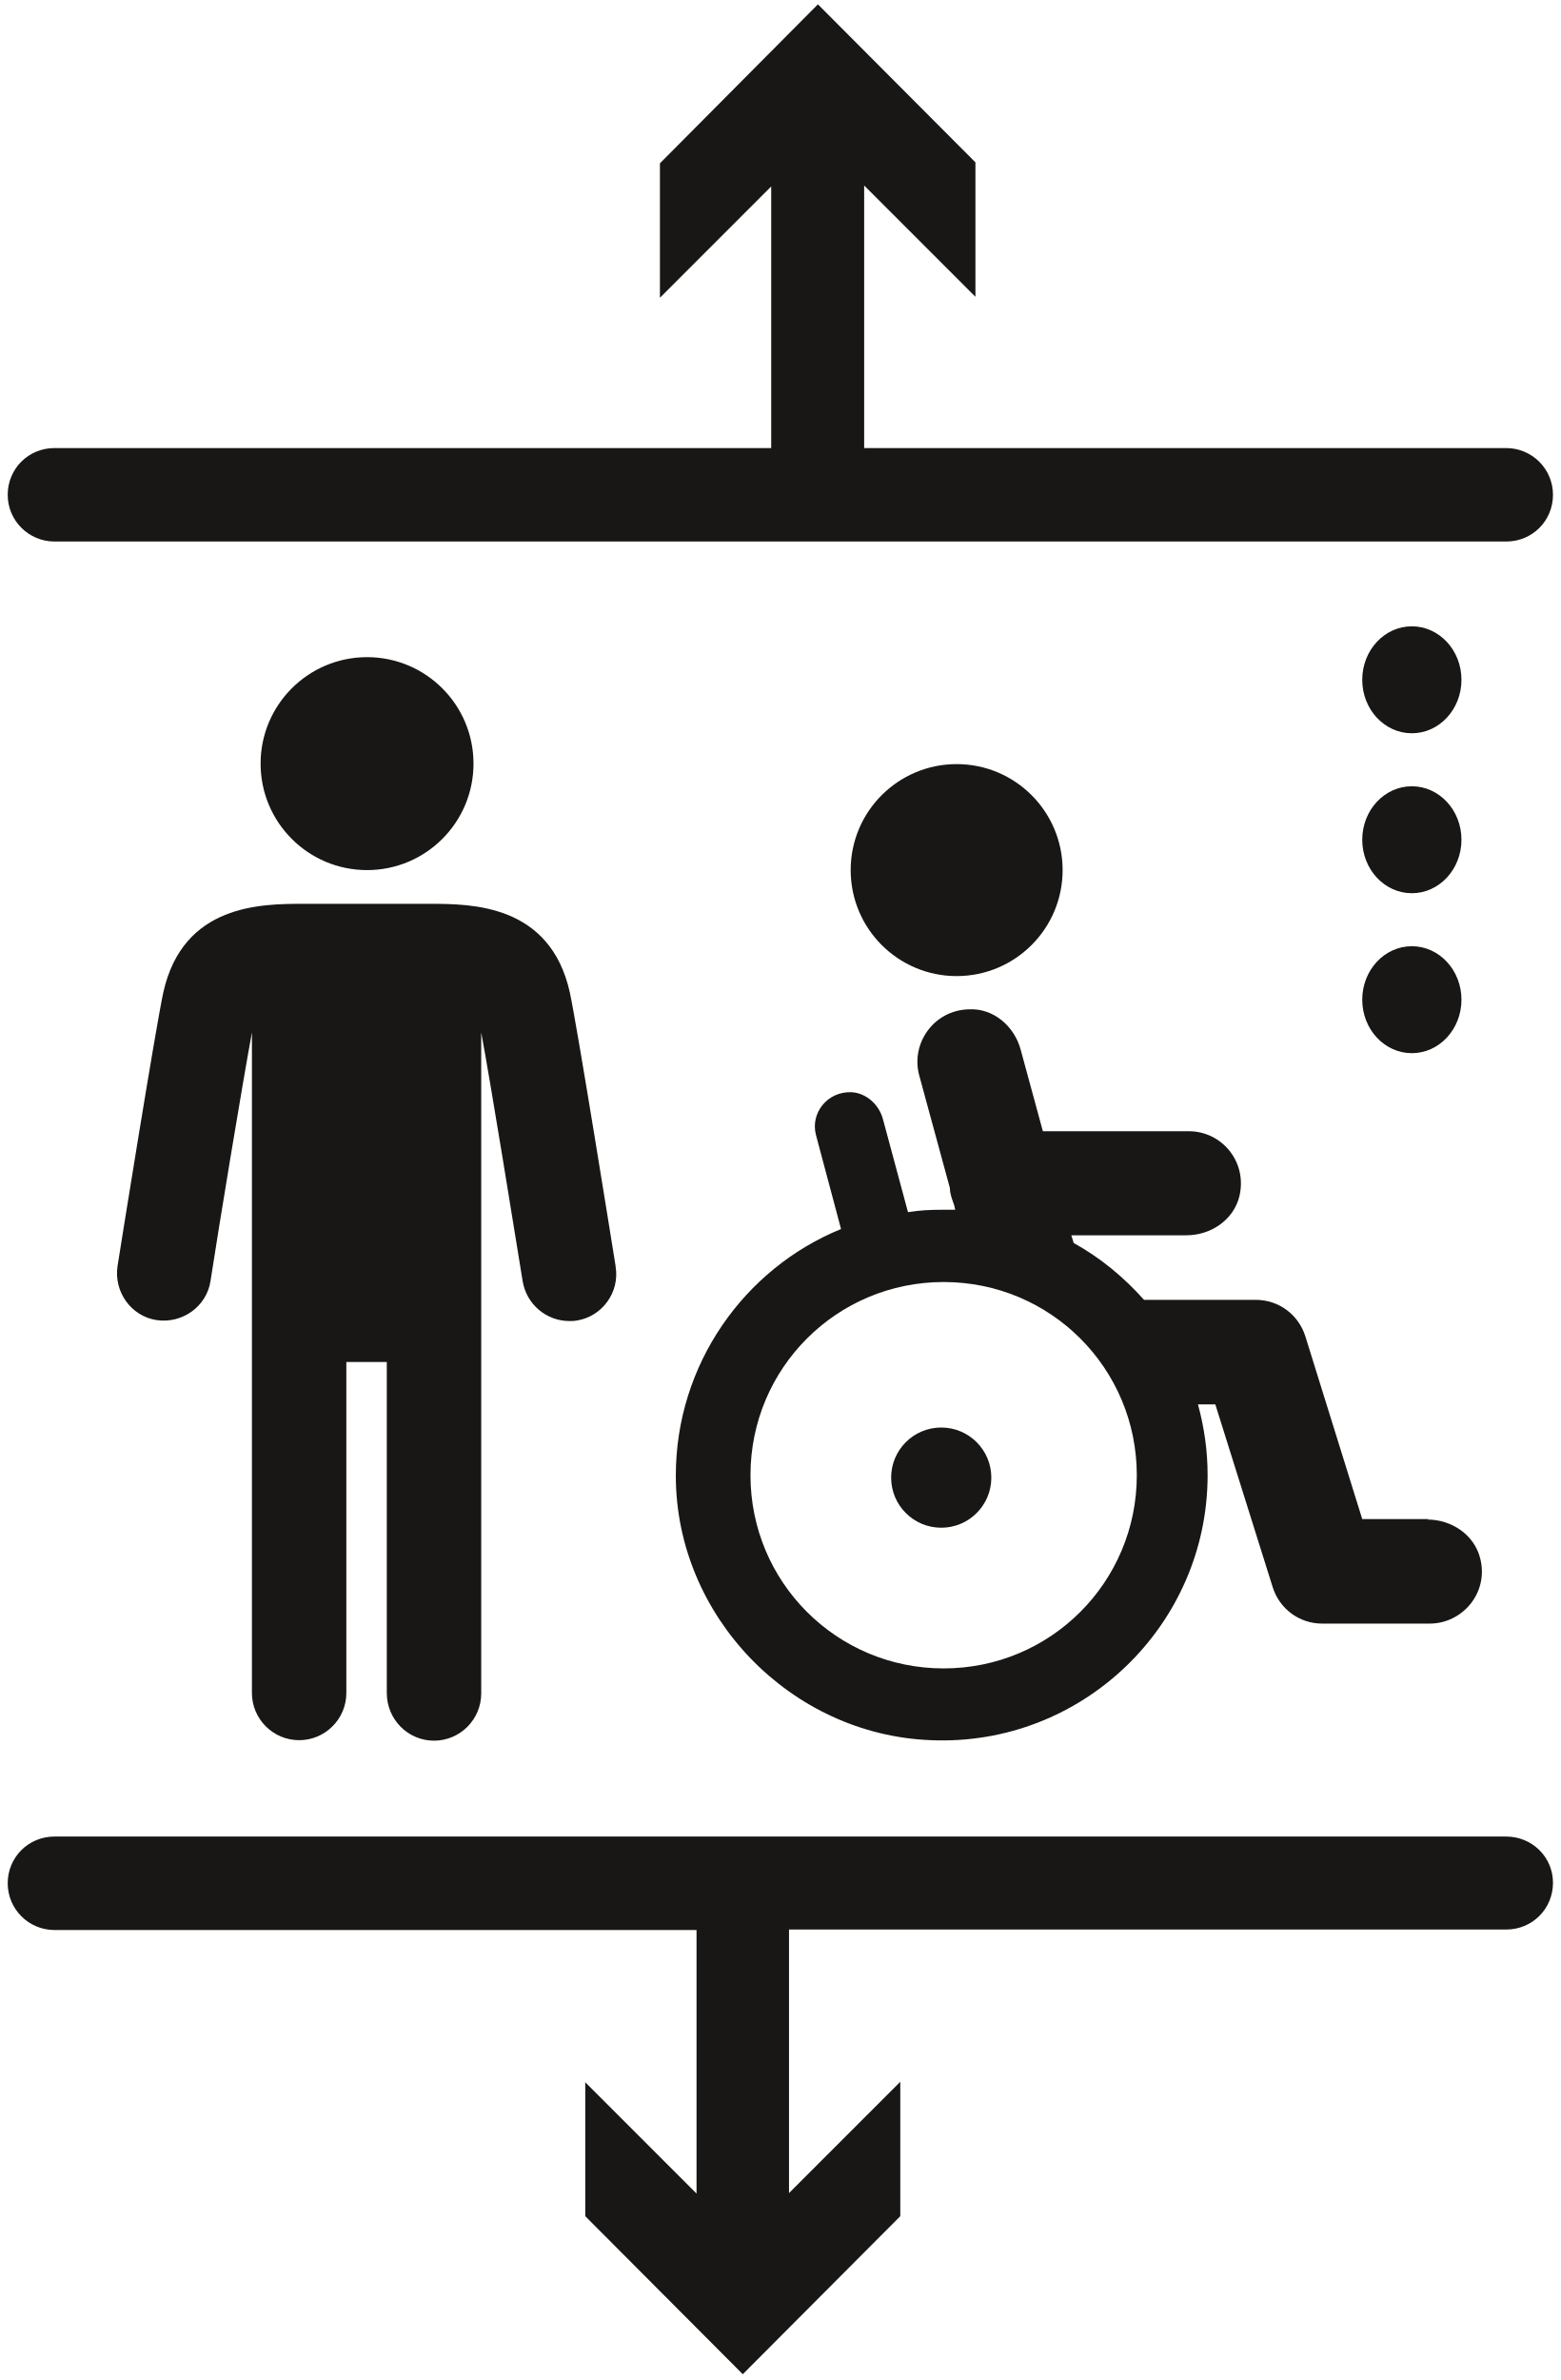
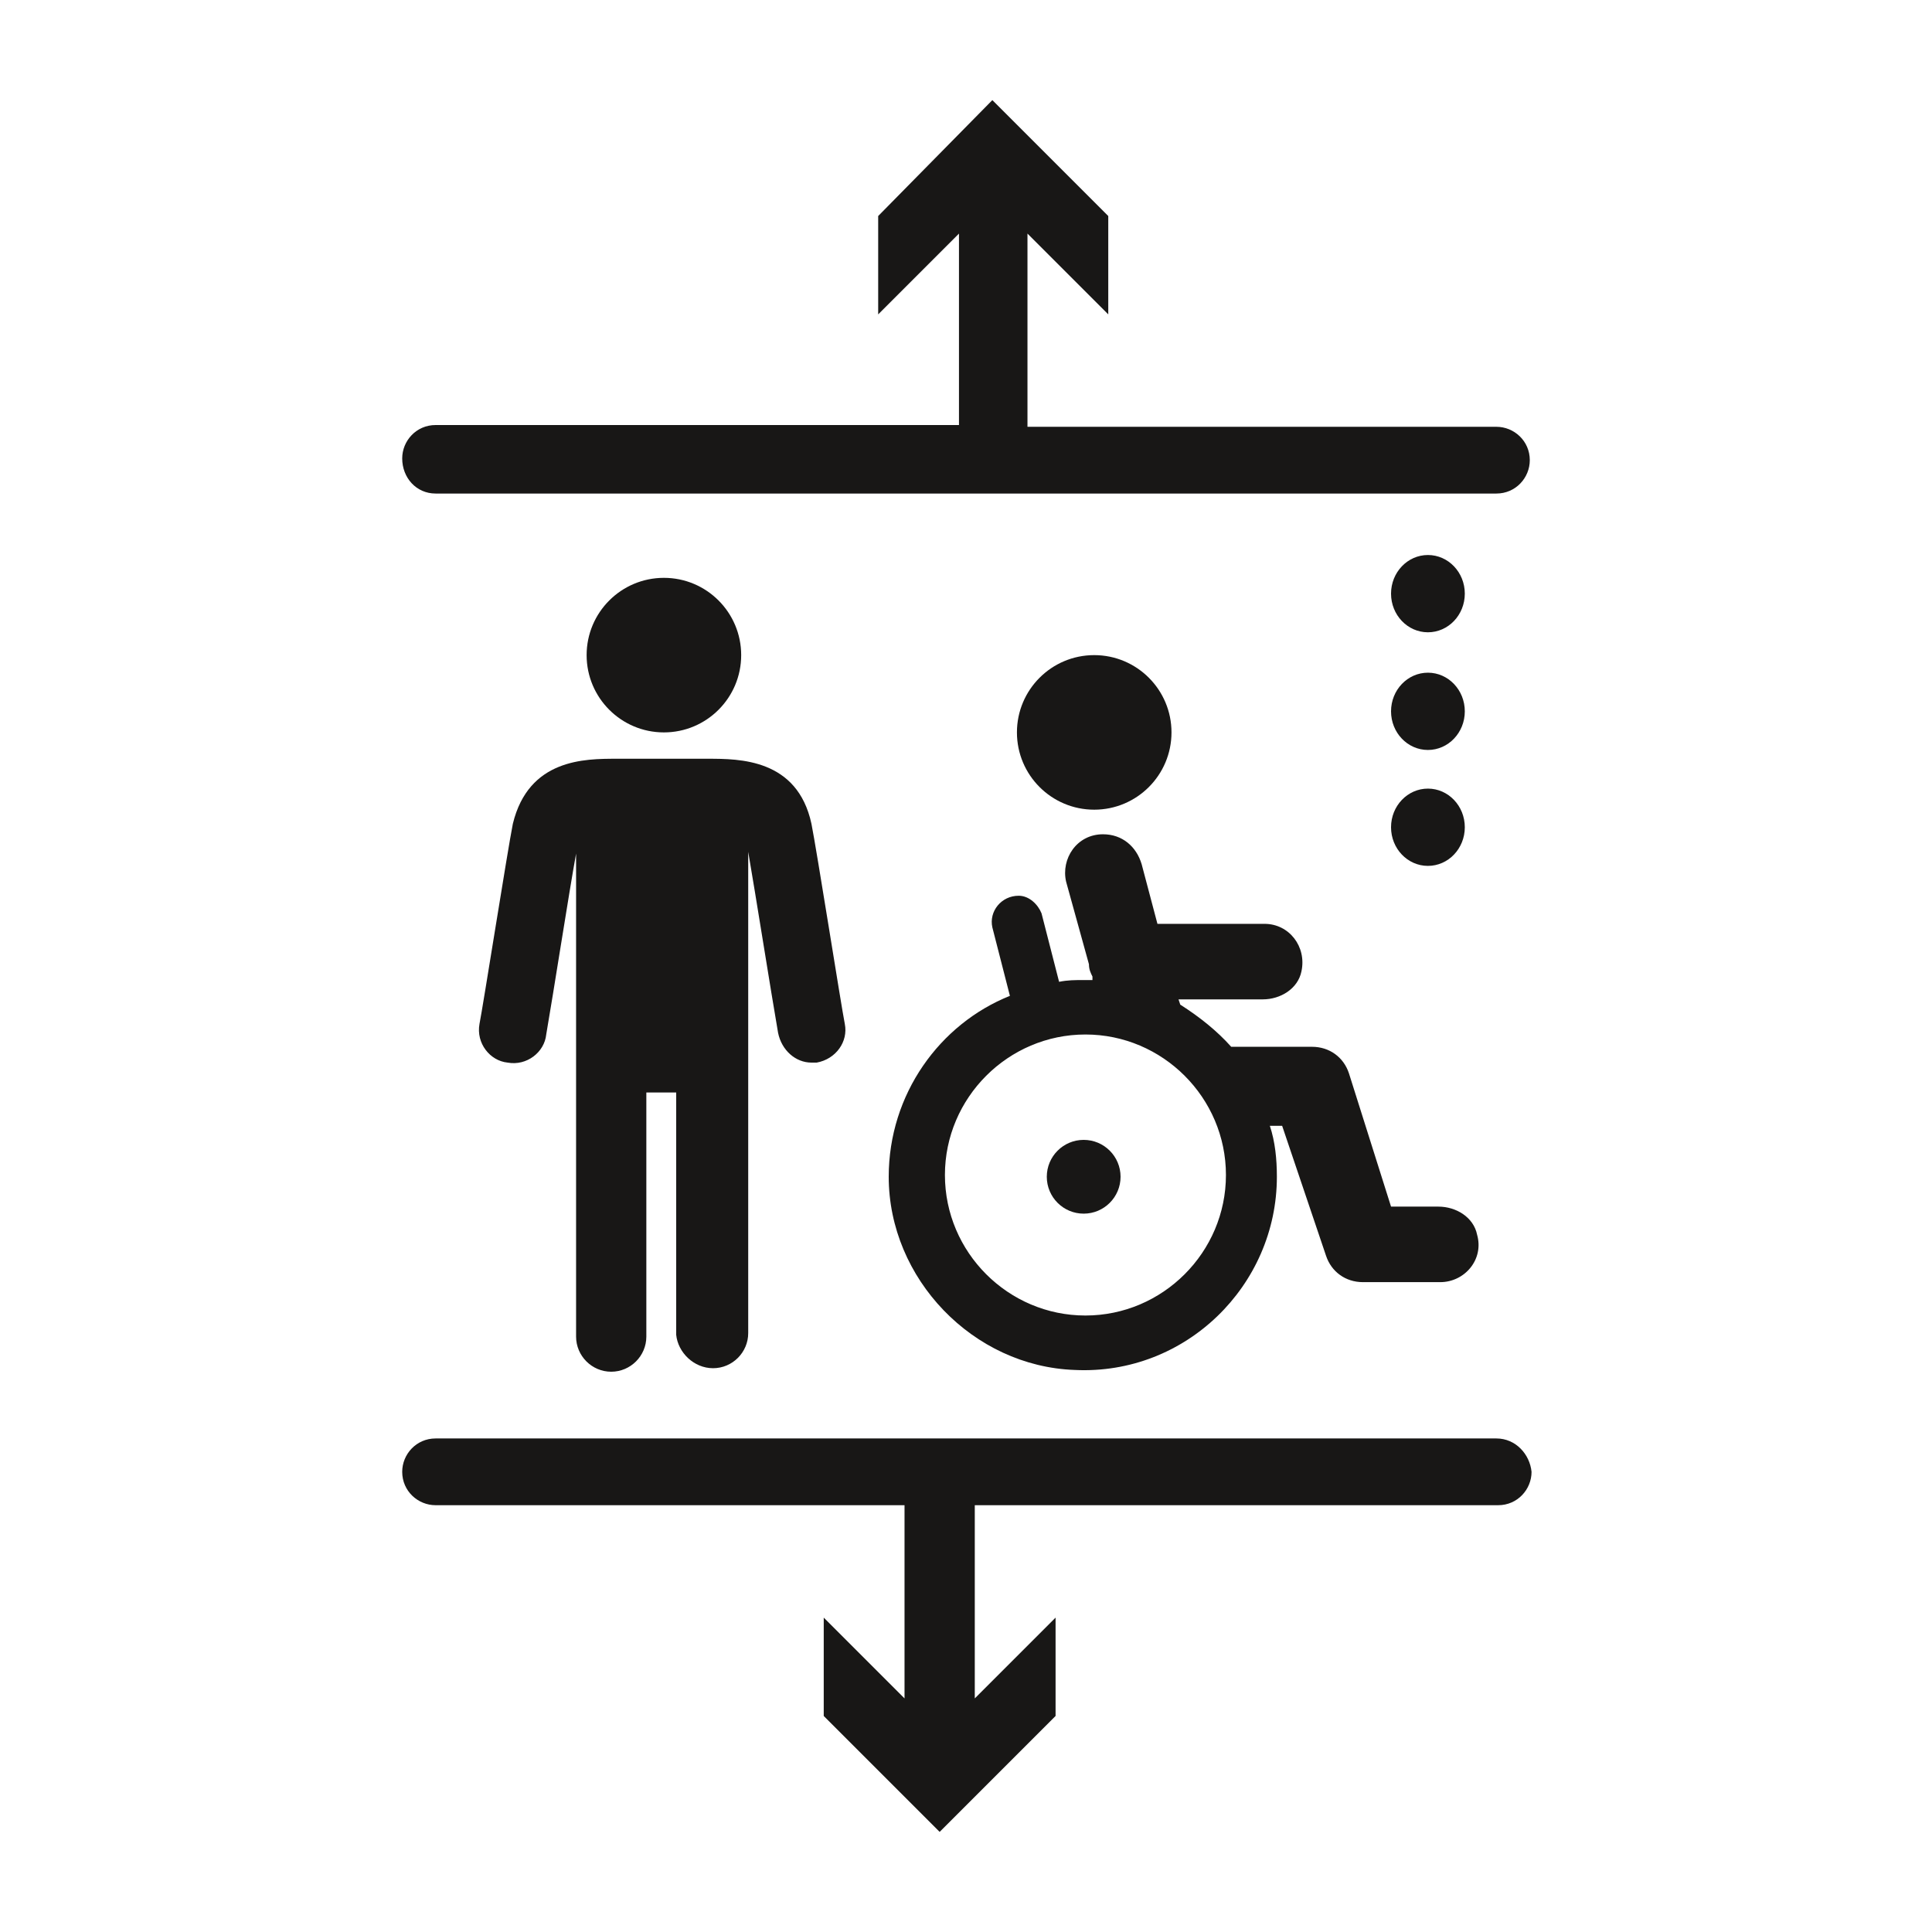
- <svg xmlns="http://www.w3.org/2000/svg" version="1.1" id="Capa_1" x="0px" y="0px" viewBox="0 0 324 494" style="enable-background:new 0 0 324 494;" xml:space="preserve">
+ <svg xmlns="http://www.w3.org/2000/svg" version="1.1" id="ds44-icons" x="0px" y="0px" viewBox="0 0 110 110" style="enable-background:new 0 0 110 110;" xml:space="preserve">
  <style type="text/css">
	.st0{fill:#181716;}
</style>
-   <path class="st0" d="M11.3,112.4h301.4c5.4,0,9.7-4.3,9.7-9.7s-4.4-9.7-9.7-9.7H179.4V38.5l23.1,23.1V33.7L169.8,0.9L169.7,1  L137,33.9v27.9l23.1-23.1v54.3H11.3c-5.4,0-9.7,4.3-9.7,9.7S6,112.4,11.3,112.4L11.3,112.4z" />
-   <path class="st0" d="M312.7,381.2H11.3c-5.4,0-9.7,4.3-9.7,9.7s4.4,9.7,9.7,9.7h133.3v54.7l-23.1-23.1V460l32.7,32.8l32.7-32.8  v-27.9l-23.1,23.1v-54.7h148.9c5.4,0,9.7-4.3,9.7-9.7S318,381.2,312.7,381.2L312.7,381.2z" />
-   <path class="st0" d="M90.1,361.3c5.4,0,9.8-4.4,9.8-9.8V214.3c2.1,11.3,6.7,39.9,8.6,51.6c0.8,4.9,5,8.3,9.7,8.3c0.5,0,1,0,1.5-0.1  c5.3-0.8,9-5.9,8.1-11.2v-0.1c-0.8-5-7.9-49.3-9.5-56.8c-4.1-18.4-20.5-18.4-29.2-18.4h-26c-8.8,0-25.1,0-29.2,18.4  c-1.6,7.4-8.7,51.7-9.5,56.8c-0.8,5.3,2.8,10.4,8.1,11.2c5.3,0.8,10.4-2.8,11.2-8.1c1.8-11.7,6.5-40.2,8.6-51.6v137.1  c0,5.4,4.4,9.8,9.8,9.8s9.8-4.4,9.8-9.8v-68.7h8.4v68.7C80.3,356.9,84.7,361.3,90.1,361.3L90.1,361.3z" />
-   <circle class="st0" cx="76.2" cy="158.5" r="22.1" />
-   <circle class="st0" cx="195.4" cy="306.7" r="10.4" />
-   <circle class="st0" cx="198.6" cy="180.6" r="22" />
-   <path class="st0" d="M264.2,329.4c1.4,4.5,5.5,7.6,10.3,7.6h22.3c6.8,0,12.3-6.4,10.5-13.5c-1.2-4.9-5.9-8.1-11-8.1l0.4-0.1h-13.9  L271,277.4c-1.4-4.5-5.5-7.6-10.3-7.6h-23.2c-4.2-4.7-9-8.7-14.6-11.8l-0.5-1.6h23.9c5.1,0,9.8-3.2,11-8.1  c1.7-7.2-3.7-13.5-10.5-13.5h-30.3l-4.6-16.9c-1.3-4.9-5.7-8.7-10.8-8.4c-7.3,0.2-12,7.1-10.3,13.6l6.4,23.5c0,1.3,0.5,2.4,0.9,3.6  l0.2,0.9h-2.7c-2.4,0-4.7,0.1-7.1,0.5l-5.2-19.3c-0.8-3-3.4-5.4-6.5-5.6c-5.1-0.2-8.6,4.4-7.4,8.9l5.2,19.5  c-20.1,8.2-34.3,28.1-34.3,51.2c0,29.1,23.8,53.8,53,54.9c31.4,1.3,57.4-23.9,57.4-55c0-5.1-0.7-9.9-2-14.7h3.6L264.2,329.4  L264.2,329.4z M195.9,346.3c-22.2,0-40.1-17.9-40.1-40.1s17.9-40.1,40.1-40.1s40.1,17.9,40.1,40.1S218.1,346.3,195.9,346.3z" />
-   <ellipse class="st0" cx="293.1" cy="141.1" rx="10.3" ry="11.1" />
-   <ellipse class="st0" cx="293.1" cy="174.3" rx="10.3" ry="11.1" />
-   <ellipse class="st0" cx="293.1" cy="207.5" rx="10.3" ry="11.1" />
+   <g>
+     <path class="st0" d="M24.8,28.1h60.4c1.1,0,1.9-0.9,1.9-1.9c0-1.1-0.9-1.9-1.9-1.9H58.5V13.3l4.6,4.6v-5.6l-6.6-6.6l0,0L50,12.3   v5.6l4.6-4.6v10.9H24.8c-1.1,0-1.9,0.9-1.9,1.9C22.9,27.2,23.7,28.1,24.8,28.1L24.8,28.1z" />
+     <path class="st0" d="M85.2,81.9H24.8c-1.1,0-1.9,0.9-1.9,1.9c0,1.1,0.9,1.9,1.9,1.9h26.7v11l-4.6-4.6v5.6l6.6,6.6l6.6-6.6v-5.6   l-4.6,4.6v-11h29.8c1.1,0,1.9-0.9,1.9-1.9C87.1,82.8,86.3,81.9,85.2,81.9L85.2,81.9z" />
+     <path class="st0" d="M40.6,77.9c1.1,0,2-0.9,2-2V48.5c0.4,2.3,1.3,8,1.7,10.3c0.2,1,1,1.7,1.9,1.7c0.1,0,0.2,0,0.3,0   c1.1-0.2,1.8-1.2,1.6-2.2v0c-0.2-1-1.6-9.9-1.9-11.4c-0.8-3.7-4.1-3.7-5.9-3.7h-5.2c-1.8,0-5,0-5.9,3.7c-0.3,1.5-1.7,10.4-1.9,11.4   c-0.2,1.1,0.6,2.1,1.6,2.2c1.1,0.2,2.1-0.6,2.2-1.6c0.4-2.3,1.3-8.1,1.7-10.3v27.5c0,1.1,0.9,2,2,2c1.1,0,2-0.9,2-2V62.2h1.7v13.8   C38.6,77,39.5,77.9,40.6,77.9L40.6,77.9z" />
+     <circle class="st0" cx="37.8" cy="37.3" r="4.4" />
+     <circle class="st0" cx="61.7" cy="67" r="2.1" />
+     <circle class="st0" cx="62.3" cy="41.7" r="4.4" />
+     <path class="st0" d="M75.5,71.5c0.3,0.9,1.1,1.5,2.1,1.5H82c1.4,0,2.5-1.3,2.1-2.7c-0.2-1-1.2-1.6-2.2-1.6l0.1,0h-2.8l-2.4-7.6   c-0.3-0.9-1.1-1.5-2.1-1.5h-4.6c-0.8-0.9-1.8-1.7-2.9-2.4l-0.1-0.3h4.8c1,0,2-0.6,2.2-1.6c0.3-1.4-0.7-2.7-2.1-2.7h-6.1L65,49.2   c-0.3-1-1.1-1.7-2.2-1.7c-1.5,0-2.4,1.4-2.1,2.7l1.3,4.7c0,0.3,0.1,0.5,0.2,0.7l0,0.2h-0.5c-0.5,0-0.9,0-1.4,0.1l-1-3.9   C59.1,51.5,58.6,51,58,51c-1,0-1.7,0.9-1.5,1.8l1,3.9c-4,1.6-6.9,5.6-6.9,10.3c0,5.8,4.8,10.8,10.6,11c6.3,0.3,11.5-4.8,11.5-11   c0-1-0.1-2-0.4-2.9h0.7L75.5,71.5L75.5,71.5z M61.8,74.9c-4.4,0-8-3.6-8-8c0-4.4,3.6-8,8-8s8,3.6,8,8   C69.8,71.3,66.2,74.9,61.8,74.9z" />
+     <ellipse class="st0" cx="81.3" cy="33.8" rx="2.1" ry="2.2" />
+     <ellipse class="st0" cx="81.3" cy="40.5" rx="2.1" ry="2.2" />
+     <ellipse class="st0" cx="81.3" cy="47.1" rx="2.1" ry="2.2" />
+   </g>
</svg>
